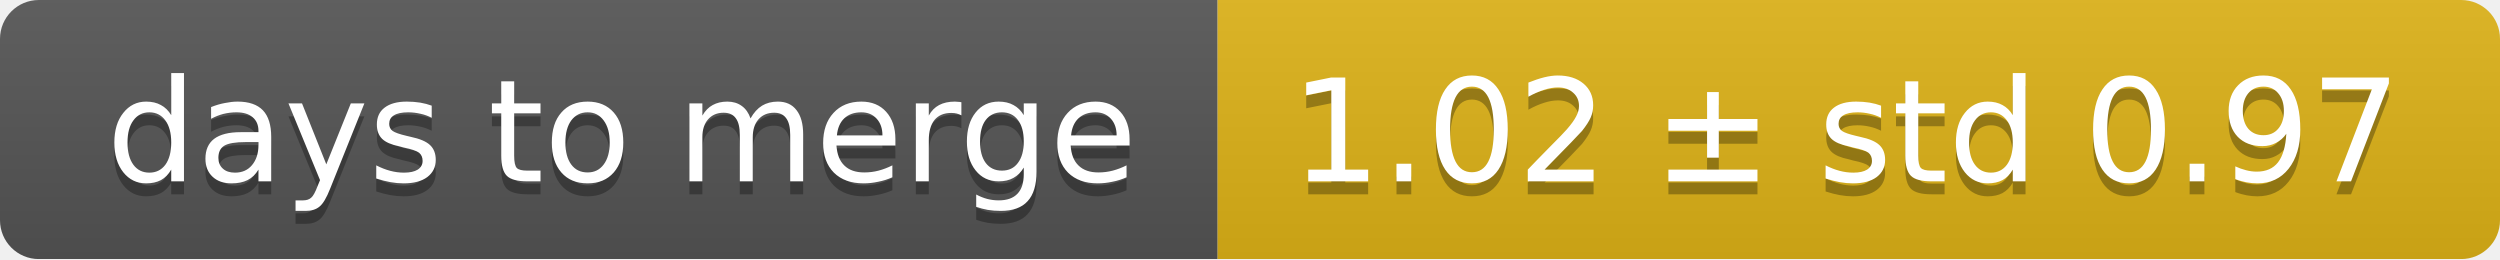
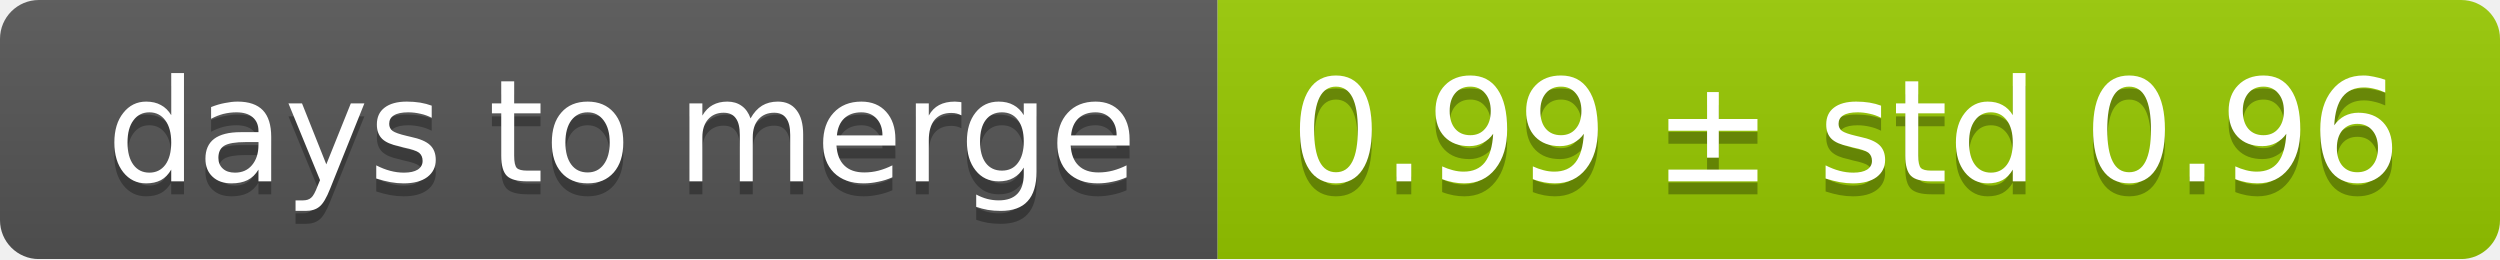
<svg xmlns="http://www.w3.org/2000/svg" width="193" height="20">
  <linearGradient id="smooth" x2="0" y2="100%">
    <stop offset="0" stop-color="#bbb" stop-opacity=".1" />
    <stop offset="1" stop-opacity=".1" />
  </linearGradient>
  <mask id="round">
    <rect width="193" height="20" rx="3" fill="#fff" />
  </mask>
  <g mask="url(#round)">
    <rect width="94" height="20" fill="#555" />
-     <rect x="94" width="99" height="20" fill="#dfb317" />
+     <rect x="94" width="99" height="20" fill="#97ca00" />
    <rect width="193" height="20" fill="url(#smooth)" />
  </g>
  <g fill="#fff" text-anchor="middle" font-family="DejaVu Sans,Verdana,Geneva,sans-serif" font-size="11">
    <text x="48" y="15" fill="#010101" fill-opacity=".3">days to merge</text>
    <text x="48" y="14">days to merge</text>
-     <text x="142.5" y="15" fill="#010101" fill-opacity=".3">1.02 ± std 0.97</text>
-     <text x="142.5" y="14">1.02 ± std 0.97</text>
+     <text x="142.5" y="15" fill="#010101" fill-opacity=".3">0.99 ± std 0.96</text>
+     <text x="142.5" y="14">0.99 ± std 0.96</text>
  </g>
</svg>
